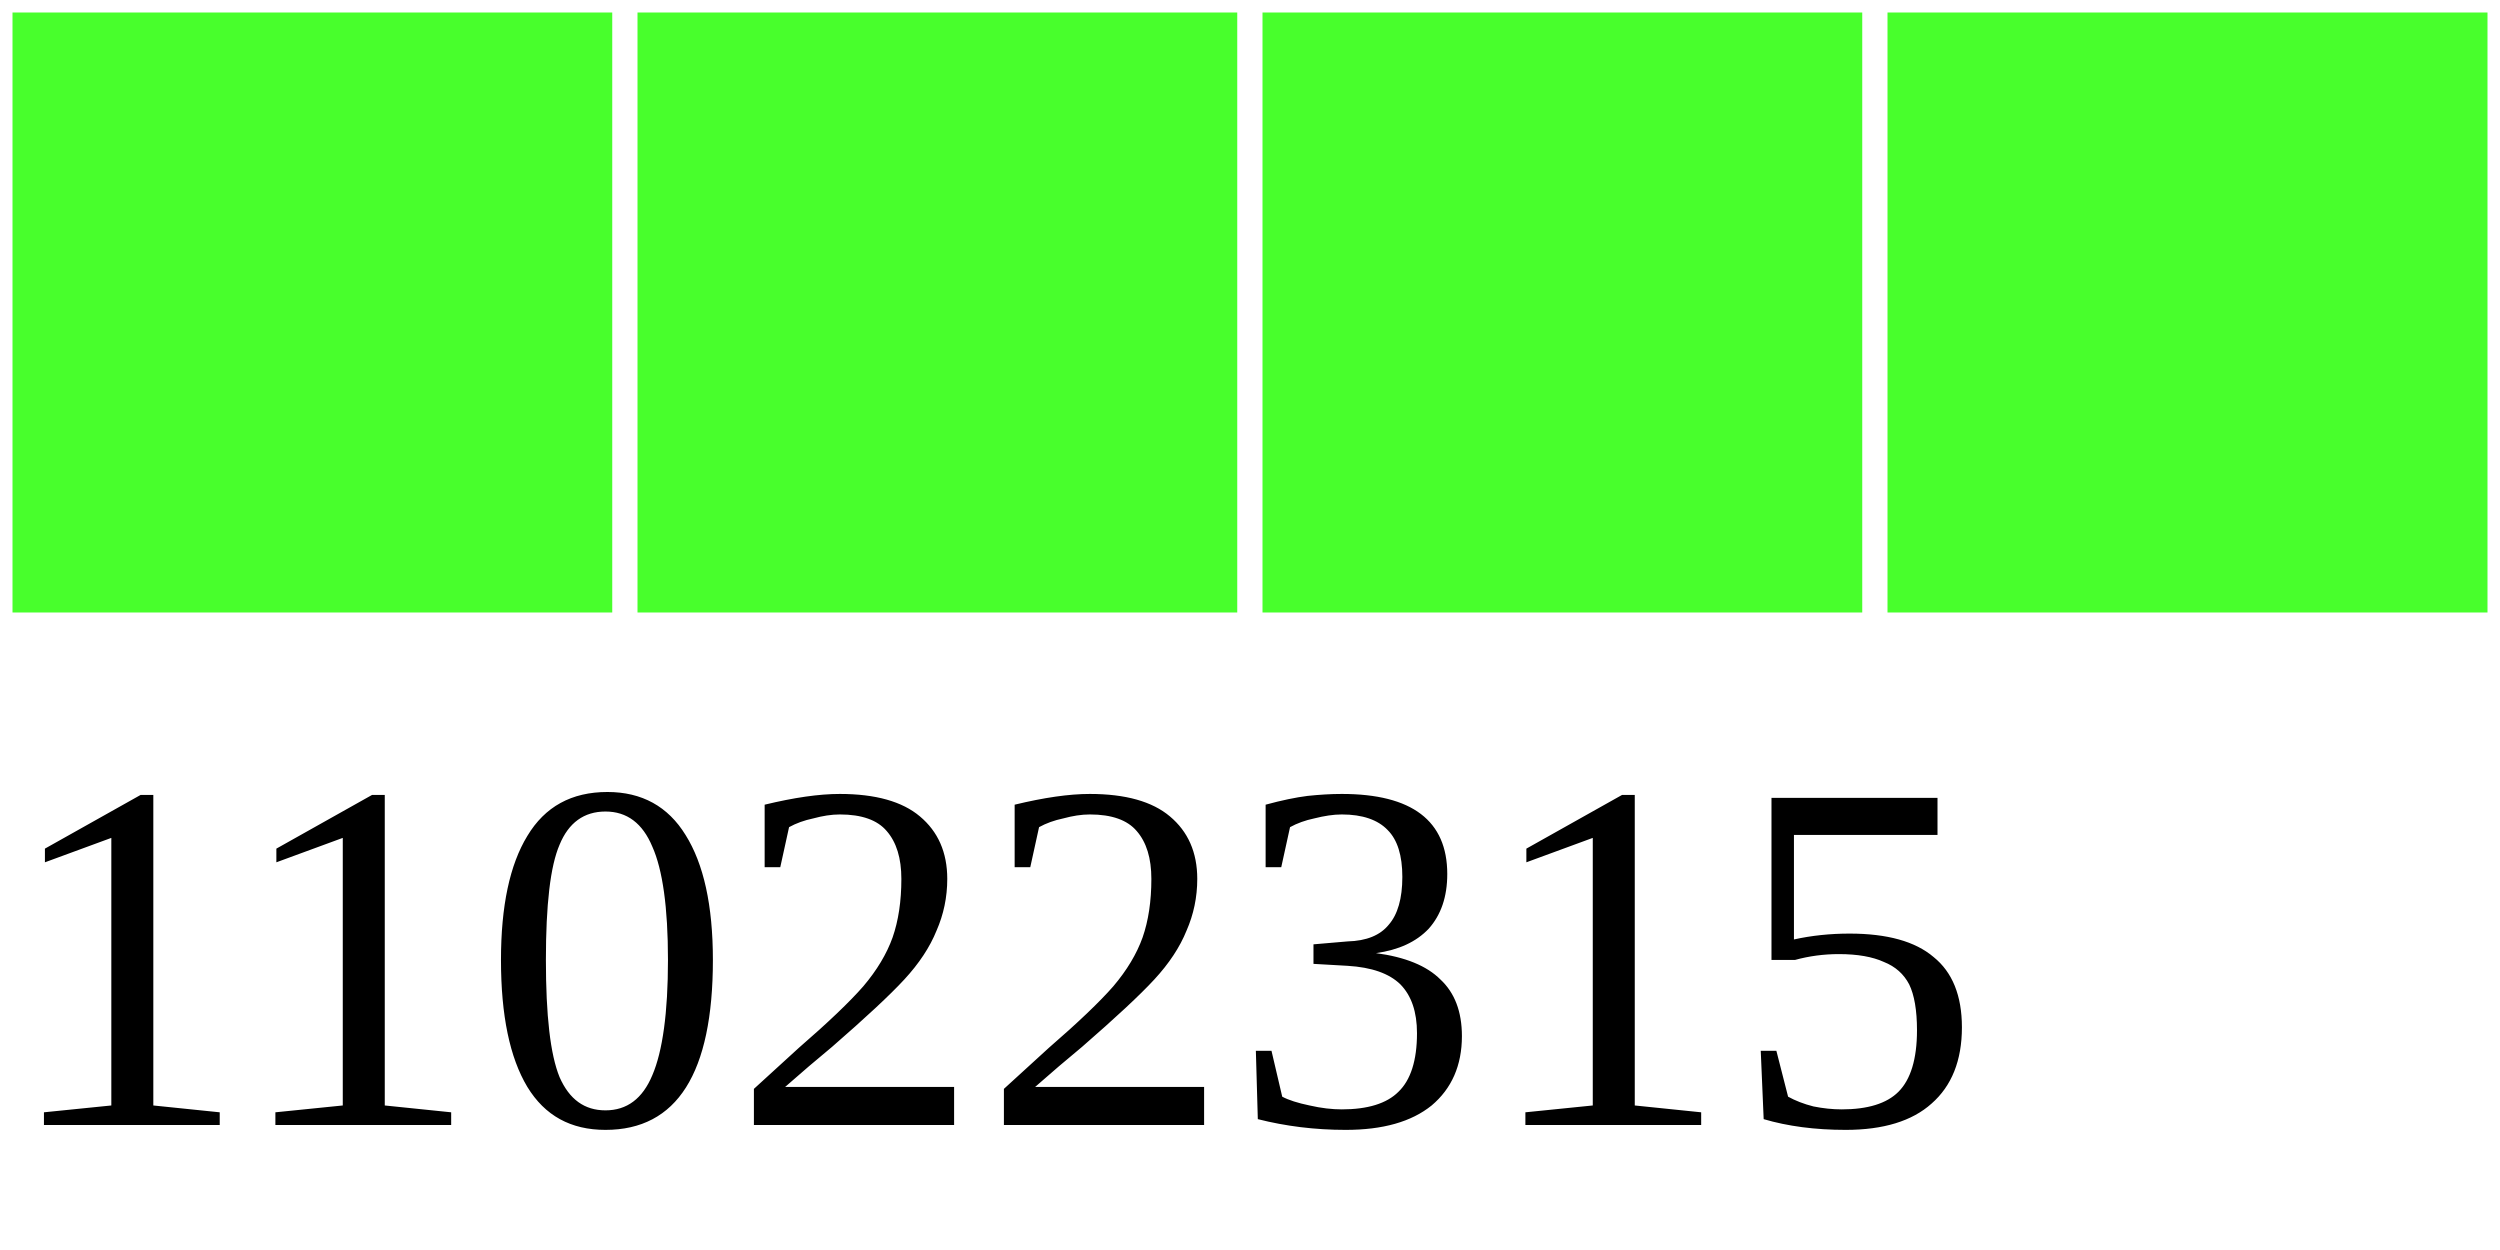
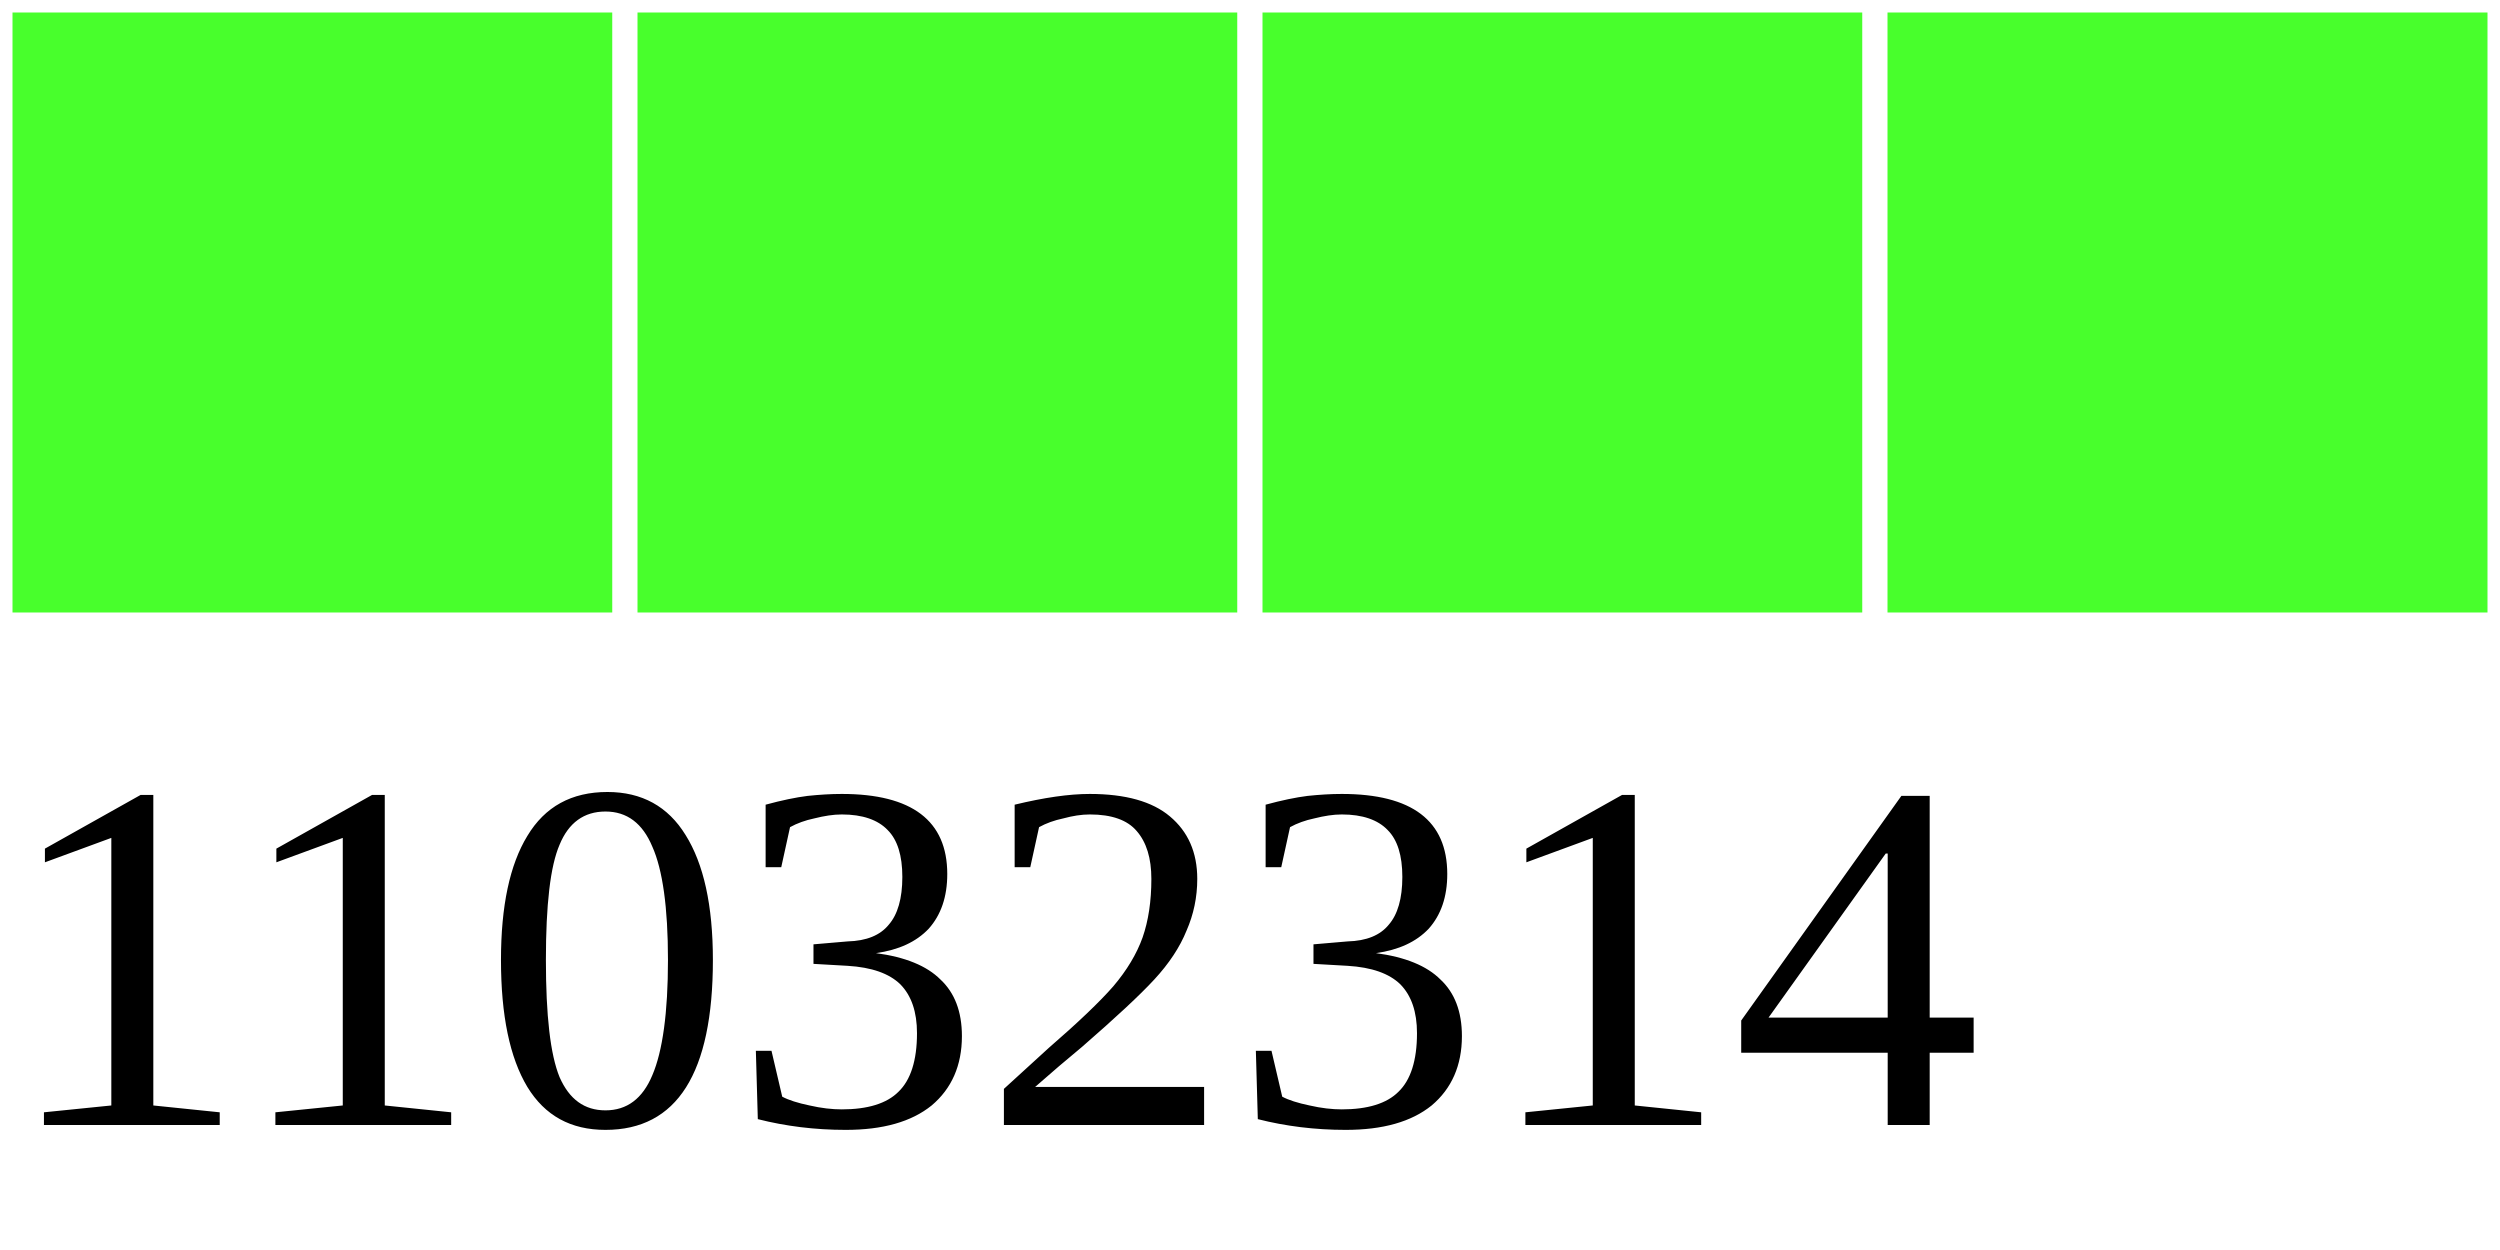
<svg xmlns="http://www.w3.org/2000/svg" width="40" height="20">
  <g>
    <rect width="10" height="10" style="fill:#48FF2C;stroke-width:0.4;stroke:rgb(255,255,255)" x="0" />
    <rect width="10" height="10" style="fill:#48FF2C;stroke-width:0.4;stroke:rgb(255,255,255)" x="10" />
    <rect width="10" height="10" style="fill:#48FF2C;stroke-width:0.4;stroke:rgb(255,255,255)" x="20" />
    <rect width="10" height="10" style="fill:#48FF2C;stroke-width:0.4;stroke:rgb(255,255,255)" x="30" />
-     <text x="0" y="18" fill="black" font-size="8">11022315</text>
+     <text x="0" y="18" fill="black" font-size="8">11032314</text>
  </g>
</svg>
